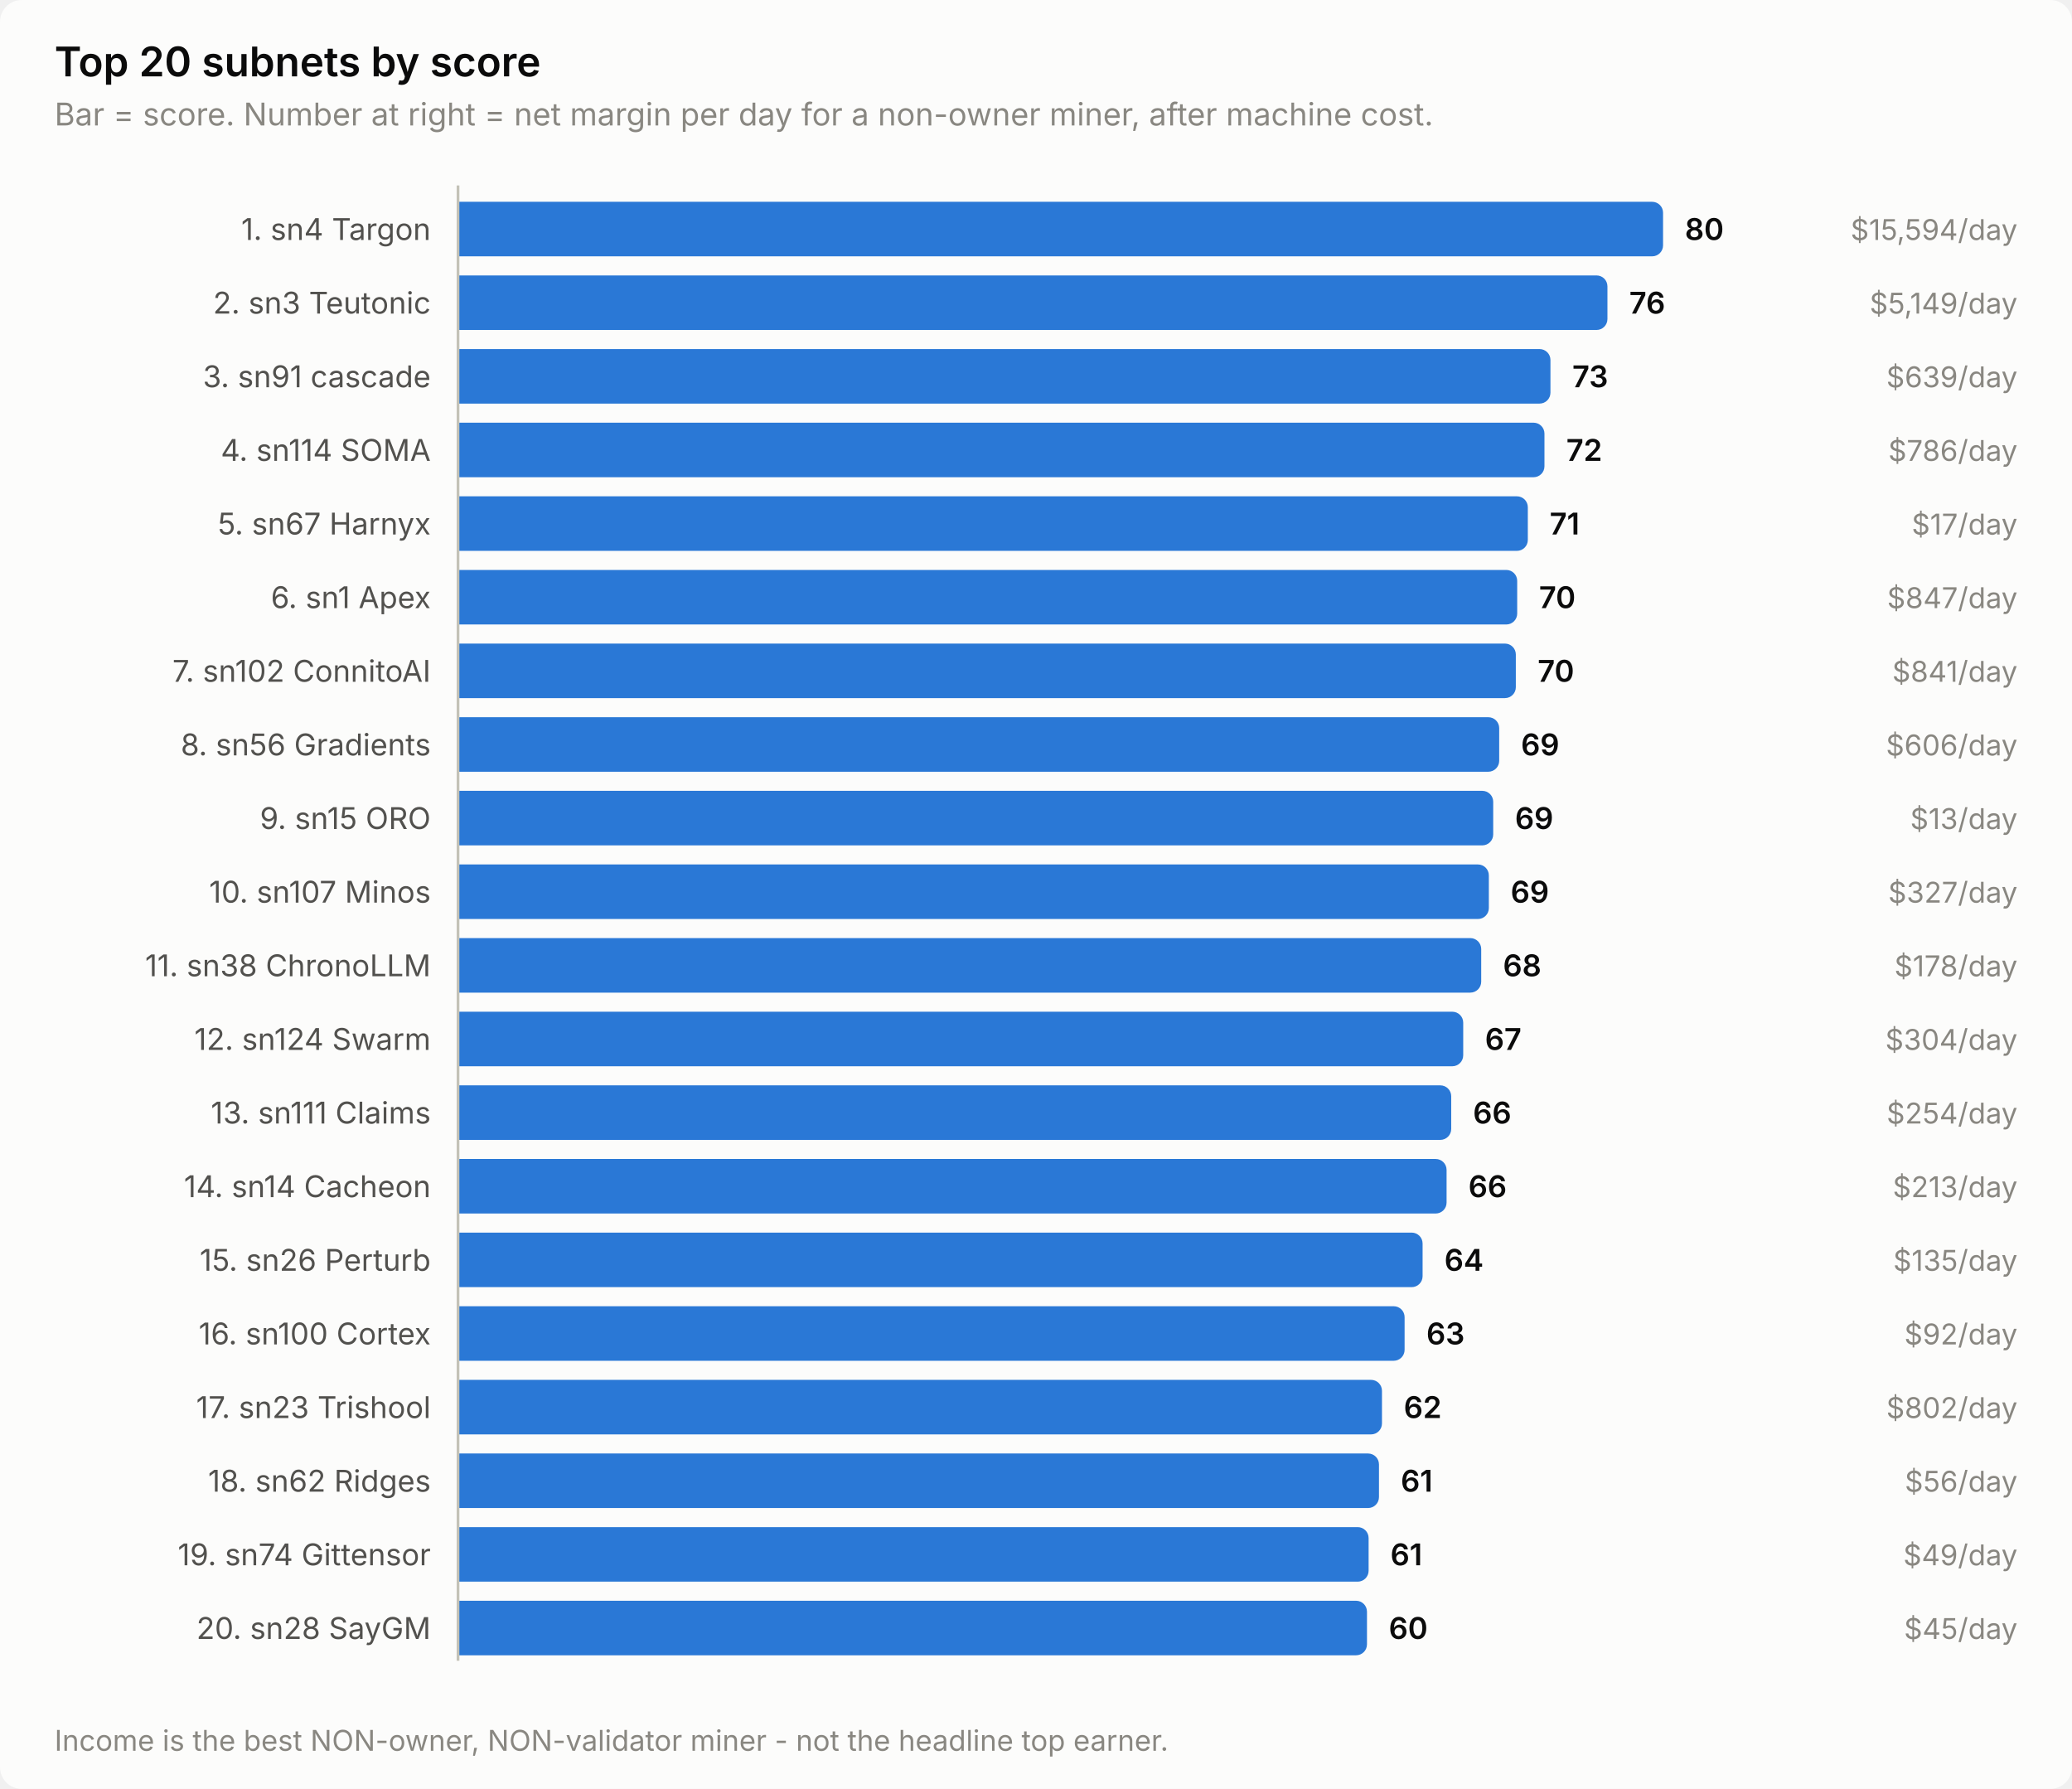
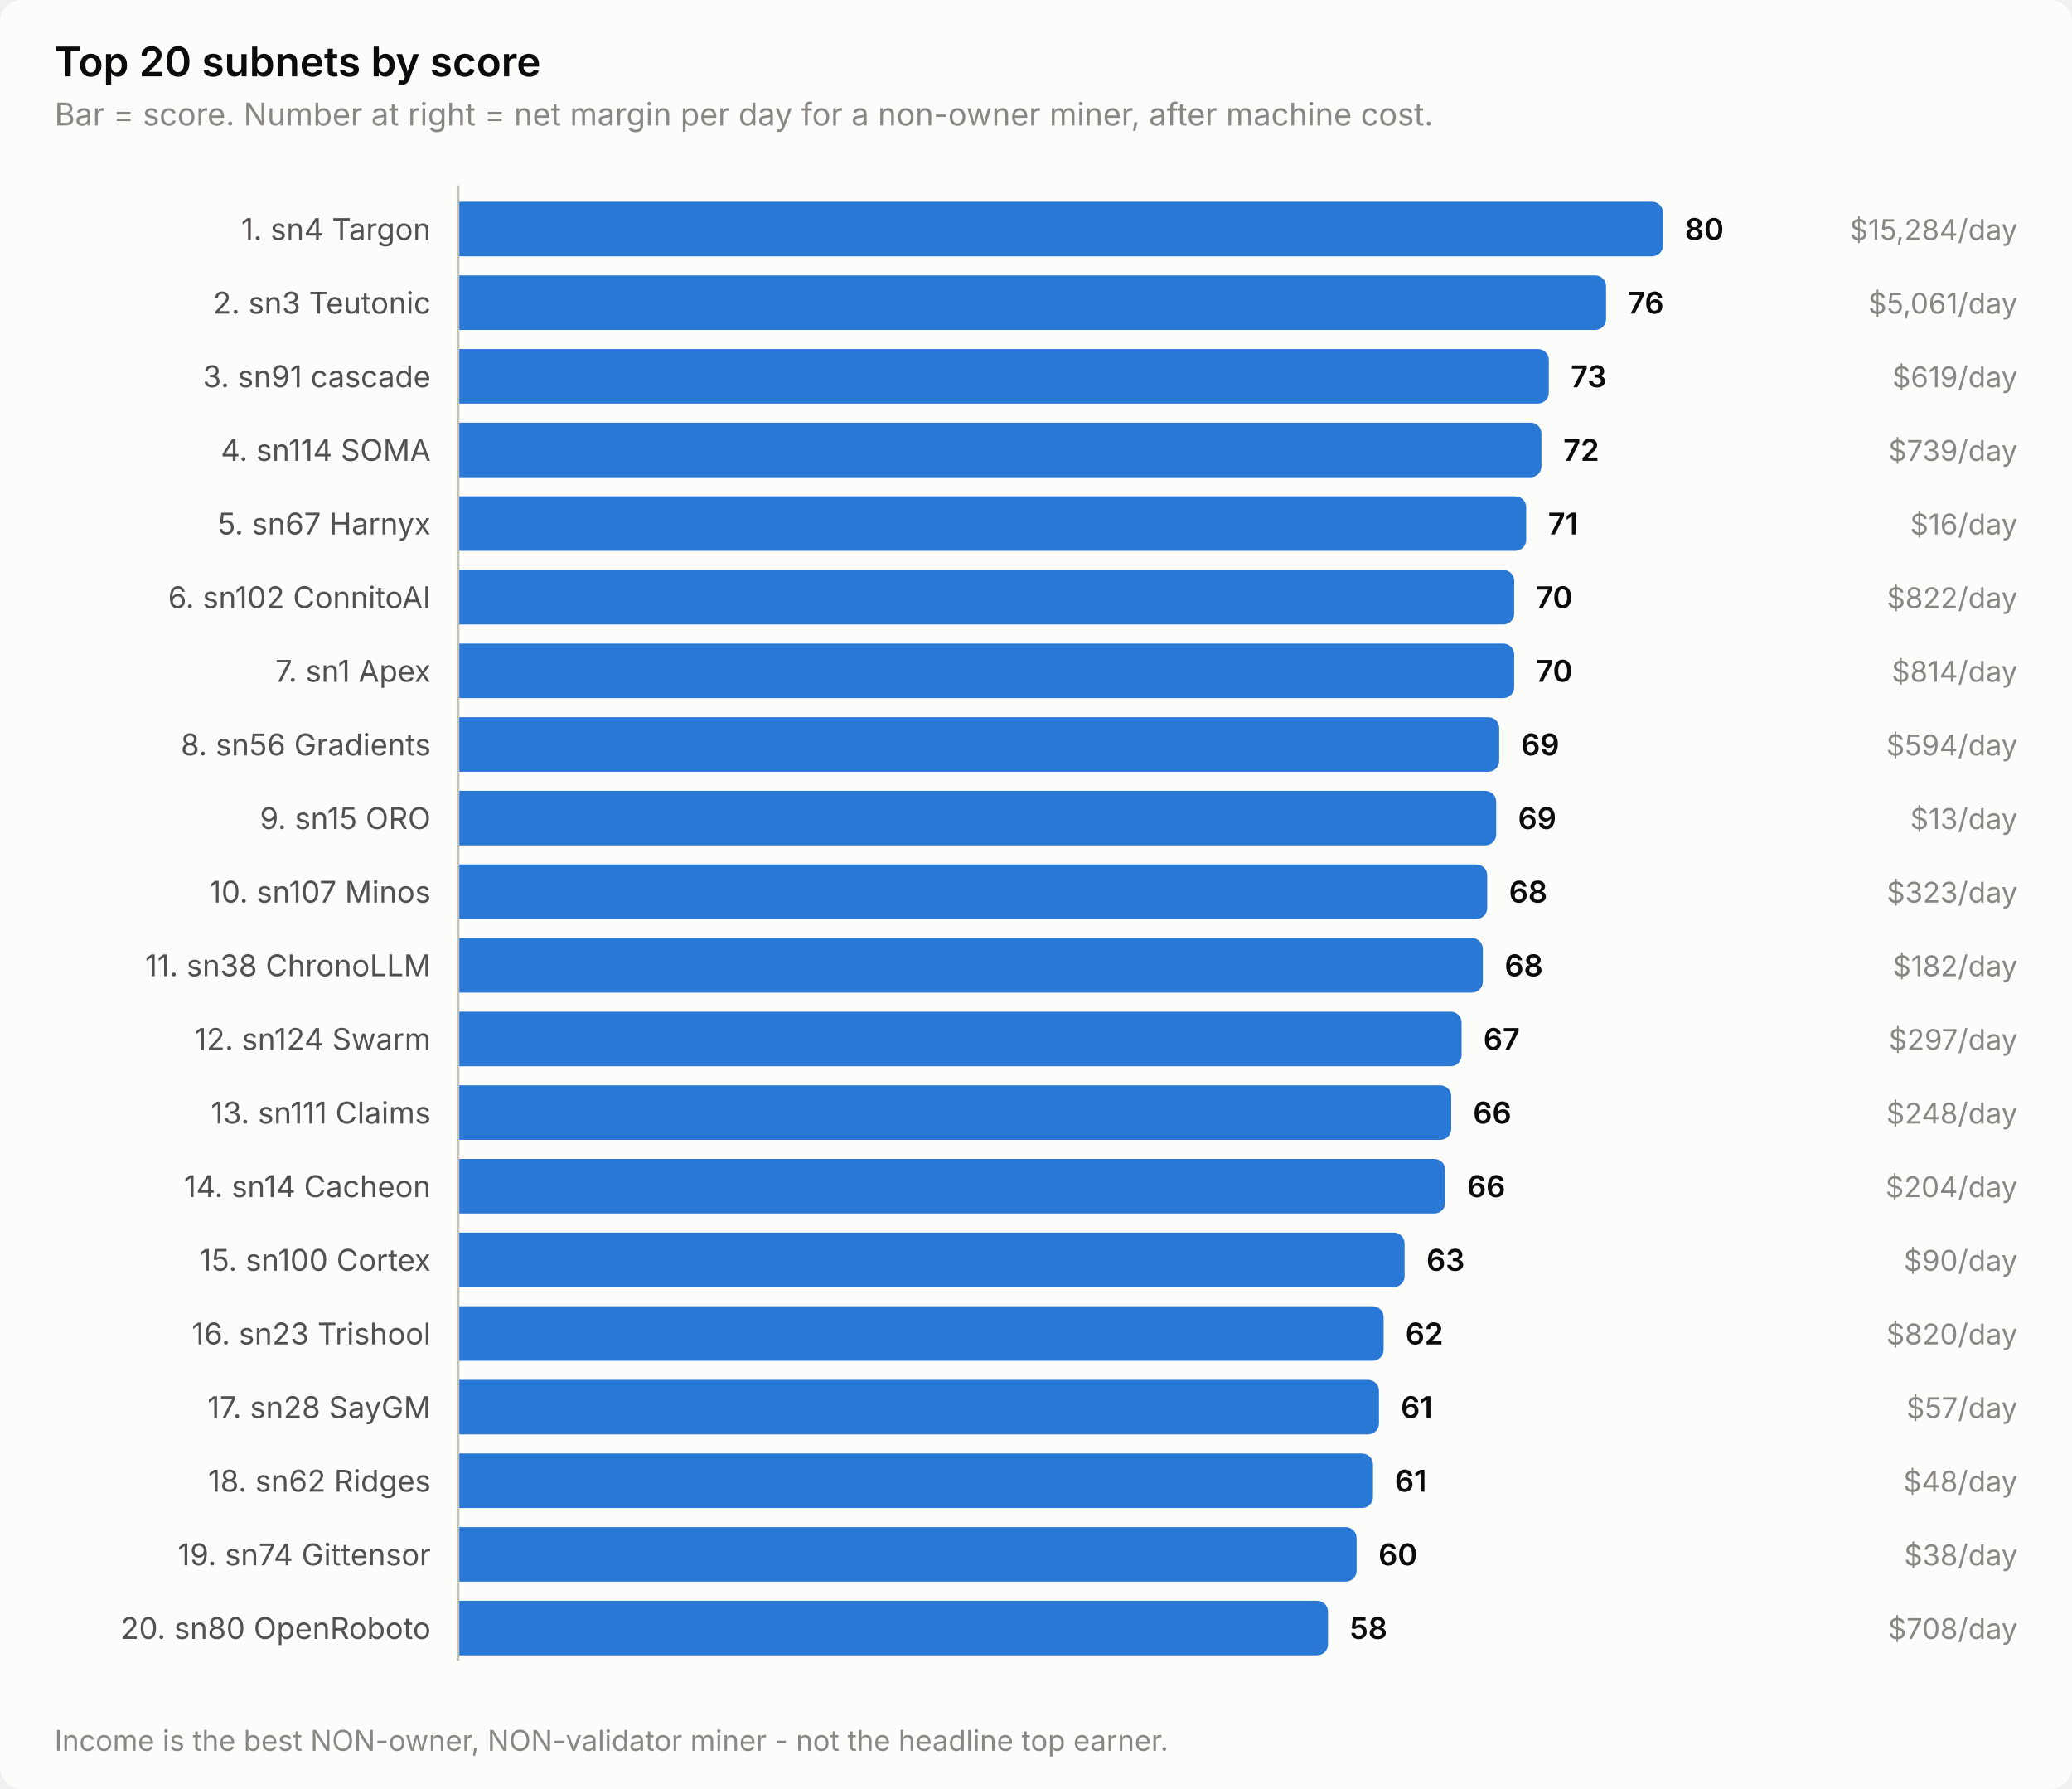
<svg xmlns="http://www.w3.org/2000/svg" width="760" height="656" viewBox="0 0 760 656" role="img" aria-label="Top 20 subnets by score">
  <style>
    text { font-family: system-ui, -apple-system, 'Segoe UI', sans-serif; }
    .t-title { font-size: 15px; font-weight: 600; }
    .t-sub { font-size: 11.5px; }
    .t-lab { font-size: 11px; }
    .t-val { font-size: 11px; font-weight: 600; font-variant-numeric: tabular-nums; }
    .t-tick { font-size: 10.5px; font-variant-numeric: tabular-nums; }

    .surface { fill: #fcfcfb; }
    .ink { fill: #0b0b0b; }
    .ink2 { fill: #52514e; }
    .muted { fill: #898781; }
    .grid { stroke: #e1e0d9; }
    .axis { stroke: #c3c2b7; }
    .accent { fill: #2a78d6; }
    .critical { fill: #d03b3b; }
    .deemph { fill: #d8d7d0; }

    @media (prefers-color-scheme: dark) {
      .surface { fill: #1a1a19; }
      .ink { fill: #ffffff; }
      .ink2 { fill: #c3c2b7; }
      .muted { fill: #898781; }
      .grid { stroke: #2c2c2a; }
      .axis { stroke: #383835; }
      .accent { fill: #3987e5; }
      .deemph { fill: #3a3a37; }
    }
</style>
  <rect class="surface" width="760" height="656" rx="8" />
  <text class="ink t-title" x="20" y="28">Top 20 subnets by score</text>
  <text class="muted t-sub" x="20" y="46">Bar = score. Number at right = net margin per day for a non-owner miner, after machine cost.</text>
  <text class="ink2 t-lab" x="158" y="88" text-anchor="end">1. sn4 Targon</text>
  <path class="accent" d="M168.0,74.0 H606.0 a4.0,4.0 0 0 1 4.0,4.0 V90.0 a4.0,4.0 0 0 1 -4.0,4.0 H168.0 Z" />
  <text class="ink t-val" x="618.0" y="88">80</text>
-   <text class="muted t-tick" x="740" y="88" text-anchor="end">$15,594/day</text>
+   <text class="muted t-tick" x="740" y="88" text-anchor="end">$15,284/day</text>
  <text class="ink2 t-lab" x="158" y="115" text-anchor="end">2. sn3 Teutonic</text>
-   <path class="accent" d="M168.0,101.0 H585.6 a4.0,4.0 0 0 1 4.0,4.0 V117.0 a4.0,4.0 0 0 1 -4.0,4.0 H168.0 Z" />
-   <text class="ink t-val" x="597.6" y="115">76</text>
-   <text class="muted t-tick" x="740" y="115" text-anchor="end">$5,149/day</text>
+   <path class="accent" d="M168.0,101.0 H585.1 a4.0,4.0 0 0 1 4.0,4.0 V117.0 a4.0,4.0 0 0 1 -4.0,4.0 H168.0 Z" />
+   <text class="ink t-val" x="597.1" y="115">76</text>
+   <text class="muted t-tick" x="740" y="115" text-anchor="end">$5,061/day</text>
  <text class="ink2 t-lab" x="158" y="142" text-anchor="end">3. sn91 cascade</text>
-   <path class="accent" d="M168.0,128.0 H564.7 a4.0,4.0 0 0 1 4.0,4.0 V144.0 a4.0,4.0 0 0 1 -4.0,4.0 H168.0 Z" />
-   <text class="ink t-val" x="576.7" y="142">73</text>
-   <text class="muted t-tick" x="740" y="142" text-anchor="end">$639/day</text>
+   <path class="accent" d="M168.0,128.0 H564.1 a4.0,4.0 0 0 1 4.0,4.0 V144.0 a4.0,4.0 0 0 1 -4.0,4.0 H168.0 Z" />
+   <text class="ink t-val" x="576.1" y="142">73</text>
+   <text class="muted t-tick" x="740" y="142" text-anchor="end">$619/day</text>
  <text class="ink2 t-lab" x="158" y="169" text-anchor="end">4. sn114 SOMA</text>
-   <path class="accent" d="M168.0,155.0 H562.5 a4.0,4.0 0 0 1 4.0,4.0 V171.0 a4.0,4.0 0 0 1 -4.0,4.0 H168.0 Z" />
-   <text class="ink t-val" x="574.5" y="169">72</text>
-   <text class="muted t-tick" x="740" y="169" text-anchor="end">$786/day</text>
+   <path class="accent" d="M168.0,155.0 H561.4 a4.0,4.0 0 0 1 4.0,4.0 V171.0 a4.0,4.0 0 0 1 -4.0,4.0 H168.0 Z" />
+   <text class="ink t-val" x="573.4" y="169">72</text>
+   <text class="muted t-tick" x="740" y="169" text-anchor="end">$739/day</text>
  <text class="ink2 t-lab" x="158" y="196" text-anchor="end">5. sn67 Harnyx</text>
-   <path class="accent" d="M168.0,182.0 H556.4 a4.0,4.0 0 0 1 4.0,4.0 V198.0 a4.0,4.0 0 0 1 -4.0,4.0 H168.0 Z" />
-   <text class="ink t-val" x="568.4" y="196">71</text>
-   <text class="muted t-tick" x="740" y="196" text-anchor="end">$17/day</text>
-   <text class="ink2 t-lab" x="158" y="223" text-anchor="end">6. sn1 Apex</text>
-   <path class="accent" d="M168.0,209.0 H552.5 a4.0,4.0 0 0 1 4.0,4.0 V225.0 a4.0,4.0 0 0 1 -4.0,4.0 H168.0 Z" />
-   <text class="ink t-val" x="564.5" y="223">70</text>
-   <text class="muted t-tick" x="740" y="223" text-anchor="end">$847/day</text>
-   <text class="ink2 t-lab" x="158" y="250" text-anchor="end">7. sn102 ConnitoAI</text>
-   <path class="accent" d="M168.0,236.0 H552.0 a4.0,4.0 0 0 1 4.0,4.0 V252.0 a4.0,4.0 0 0 1 -4.0,4.0 H168.0 Z" />
-   <text class="ink t-val" x="564.0" y="250">70</text>
-   <text class="muted t-tick" x="740" y="250" text-anchor="end">$841/day</text>
+   <path class="accent" d="M168.0,182.0 H555.8 a4.0,4.0 0 0 1 4.0,4.0 V198.0 a4.0,4.0 0 0 1 -4.0,4.0 H168.0 Z" />
+   <text class="ink t-val" x="567.8" y="196">71</text>
+   <text class="muted t-tick" x="740" y="196" text-anchor="end">$16/day</text>
+   <text class="ink2 t-lab" x="158" y="223" text-anchor="end">6. sn102 ConnitoAI</text>
+   <path class="accent" d="M168.0,209.0 H551.4 a4.0,4.0 0 0 1 4.0,4.0 V225.0 a4.0,4.0 0 0 1 -4.0,4.0 H168.0 Z" />
+   <text class="ink t-val" x="563.4" y="223">70</text>
+   <text class="muted t-tick" x="740" y="223" text-anchor="end">$822/day</text>
+   <text class="ink2 t-lab" x="158" y="250" text-anchor="end">7. sn1 Apex</text>
+   <path class="accent" d="M168.0,236.0 H551.4 a4.0,4.0 0 0 1 4.0,4.0 V252.0 a4.0,4.0 0 0 1 -4.0,4.0 H168.0 Z" />
+   <text class="ink t-val" x="563.4" y="250">70</text>
+   <text class="muted t-tick" x="740" y="250" text-anchor="end">$814/day</text>
  <text class="ink2 t-lab" x="158" y="277" text-anchor="end">8. sn56 Gradients</text>
  <path class="accent" d="M168.0,263.0 H545.9 a4.0,4.0 0 0 1 4.0,4.0 V279.0 a4.0,4.0 0 0 1 -4.0,4.0 H168.0 Z" />
  <text class="ink t-val" x="557.9" y="277">69</text>
-   <text class="muted t-tick" x="740" y="277" text-anchor="end">$606/day</text>
+   <text class="muted t-tick" x="740" y="277" text-anchor="end">$594/day</text>
  <text class="ink2 t-lab" x="158" y="304" text-anchor="end">9. sn15 ORO</text>
-   <path class="accent" d="M168.0,290.0 H543.7 a4.0,4.0 0 0 1 4.0,4.0 V306.0 a4.0,4.0 0 0 1 -4.0,4.0 H168.0 Z" />
-   <text class="ink t-val" x="555.7" y="304">69</text>
+   <path class="accent" d="M168.0,290.0 H544.8 a4.0,4.0 0 0 1 4.0,4.0 V306.0 a4.0,4.0 0 0 1 -4.0,4.0 H168.0 Z" />
+   <text class="ink t-val" x="556.8" y="304">69</text>
  <text class="muted t-tick" x="740" y="304" text-anchor="end">$13/day</text>
  <text class="ink2 t-lab" x="158" y="331" text-anchor="end">10. sn107 Minos</text>
-   <path class="accent" d="M168.0,317.0 H542.1 a4.0,4.0 0 0 1 4.0,4.0 V333.0 a4.0,4.0 0 0 1 -4.0,4.0 H168.0 Z" />
-   <text class="ink t-val" x="554.1" y="331">69</text>
-   <text class="muted t-tick" x="740" y="331" text-anchor="end">$327/day</text>
+   <path class="accent" d="M168.0,317.0 H541.5 a4.0,4.0 0 0 1 4.0,4.0 V333.0 a4.0,4.0 0 0 1 -4.0,4.0 H168.0 Z" />
+   <text class="ink t-val" x="553.5" y="331">68</text>
+   <text class="muted t-tick" x="740" y="331" text-anchor="end">$323/day</text>
  <text class="ink2 t-lab" x="158" y="358" text-anchor="end">11. sn38 ChronoLLM</text>
-   <path class="accent" d="M168.0,344.0 H539.3 a4.0,4.0 0 0 1 4.0,4.0 V360.0 a4.0,4.0 0 0 1 -4.0,4.0 H168.0 Z" />
-   <text class="ink t-val" x="551.3" y="358">68</text>
-   <text class="muted t-tick" x="740" y="358" text-anchor="end">$178/day</text>
+   <path class="accent" d="M168.0,344.0 H539.9 a4.0,4.0 0 0 1 4.0,4.0 V360.0 a4.0,4.0 0 0 1 -4.0,4.0 H168.0 Z" />
+   <text class="ink t-val" x="551.9" y="358">68</text>
+   <text class="muted t-tick" x="740" y="358" text-anchor="end">$182/day</text>
  <text class="ink2 t-lab" x="158" y="385" text-anchor="end">12. sn124 Swarm</text>
-   <path class="accent" d="M168.0,371.0 H532.7 a4.0,4.0 0 0 1 4.0,4.0 V387.0 a4.0,4.0 0 0 1 -4.0,4.0 H168.0 Z" />
-   <text class="ink t-val" x="544.7" y="385">67</text>
-   <text class="muted t-tick" x="740" y="385" text-anchor="end">$304/day</text>
+   <path class="accent" d="M168.0,371.0 H532.1 a4.0,4.0 0 0 1 4.0,4.0 V387.0 a4.0,4.0 0 0 1 -4.0,4.0 H168.0 Z" />
+   <text class="ink t-val" x="544.1" y="385">67</text>
+   <text class="muted t-tick" x="740" y="385" text-anchor="end">$297/day</text>
  <text class="ink2 t-lab" x="158" y="412" text-anchor="end">13. sn111 Claims</text>
  <path class="accent" d="M168.0,398.0 H528.3 a4.0,4.0 0 0 1 4.0,4.0 V414.0 a4.0,4.0 0 0 1 -4.0,4.0 H168.0 Z" />
  <text class="ink t-val" x="540.3" y="412">66</text>
-   <text class="muted t-tick" x="740" y="412" text-anchor="end">$254/day</text>
+   <text class="muted t-tick" x="740" y="412" text-anchor="end">$248/day</text>
  <text class="ink2 t-lab" x="158" y="439" text-anchor="end">14. sn14 Cacheon</text>
-   <path class="accent" d="M168.0,425.0 H526.6 a4.0,4.0 0 0 1 4.0,4.0 V441.0 a4.0,4.0 0 0 1 -4.0,4.0 H168.0 Z" />
-   <text class="ink t-val" x="538.6" y="439">66</text>
-   <text class="muted t-tick" x="740" y="439" text-anchor="end">$213/day</text>
-   <text class="ink2 t-lab" x="158" y="466" text-anchor="end">15. sn26 Perturb</text>
-   <path class="accent" d="M168.0,452.0 H517.8 a4.0,4.0 0 0 1 4.0,4.0 V468.0 a4.0,4.0 0 0 1 -4.0,4.0 H168.0 Z" />
-   <text class="ink t-val" x="529.8" y="466">64</text>
-   <text class="muted t-tick" x="740" y="466" text-anchor="end">$135/day</text>
-   <text class="ink2 t-lab" x="158" y="493" text-anchor="end">16. sn100 Cortex</text>
-   <path class="accent" d="M168.0,479.0 H511.2 a4.0,4.0 0 0 1 4.0,4.0 V495.0 a4.0,4.0 0 0 1 -4.0,4.0 H168.0 Z" />
-   <text class="ink t-val" x="523.2" y="493">63</text>
-   <text class="muted t-tick" x="740" y="493" text-anchor="end">$92/day</text>
-   <text class="ink2 t-lab" x="158" y="520" text-anchor="end">17. sn23 Trishool</text>
-   <path class="accent" d="M168.0,506.0 H502.9 a4.0,4.0 0 0 1 4.0,4.0 V522.0 a4.0,4.0 0 0 1 -4.0,4.0 H168.0 Z" />
-   <text class="ink t-val" x="514.9" y="520">62</text>
-   <text class="muted t-tick" x="740" y="520" text-anchor="end">$802/day</text>
+   <path class="accent" d="M168.0,425.0 H526.1 a4.0,4.0 0 0 1 4.0,4.0 V441.0 a4.0,4.0 0 0 1 -4.0,4.0 H168.0 Z" />
+   <text class="ink t-val" x="538.1" y="439">66</text>
+   <text class="muted t-tick" x="740" y="439" text-anchor="end">$204/day</text>
+   <text class="ink2 t-lab" x="158" y="466" text-anchor="end">15. sn100 Cortex</text>
+   <path class="accent" d="M168.0,452.0 H511.2 a4.0,4.0 0 0 1 4.0,4.0 V468.0 a4.0,4.0 0 0 1 -4.0,4.0 H168.0 Z" />
+   <text class="ink t-val" x="523.2" y="466">63</text>
+   <text class="muted t-tick" x="740" y="466" text-anchor="end">$90/day</text>
+   <text class="ink2 t-lab" x="158" y="493" text-anchor="end">16. sn23 Trishool</text>
+   <path class="accent" d="M168.0,479.0 H503.5 a4.0,4.0 0 0 1 4.0,4.0 V495.0 a4.0,4.0 0 0 1 -4.0,4.0 H168.0 Z" />
+   <text class="ink t-val" x="515.5" y="493">62</text>
+   <text class="muted t-tick" x="740" y="493" text-anchor="end">$820/day</text>
+   <text class="ink2 t-lab" x="158" y="520" text-anchor="end">17. sn28 SayGM</text>
+   <path class="accent" d="M168.0,506.0 H501.8 a4.0,4.0 0 0 1 4.0,4.0 V522.0 a4.0,4.0 0 0 1 -4.0,4.0 H168.0 Z" />
+   <text class="ink t-val" x="513.8" y="520">61</text>
+   <text class="muted t-tick" x="740" y="520" text-anchor="end">$57/day</text>
  <text class="ink2 t-lab" x="158" y="547" text-anchor="end">18. sn62 Ridges</text>
-   <path class="accent" d="M168.0,533.0 H501.8 a4.0,4.0 0 0 1 4.0,4.0 V549.0 a4.0,4.0 0 0 1 -4.0,4.0 H168.0 Z" />
-   <text class="ink t-val" x="513.8" y="547">61</text>
-   <text class="muted t-tick" x="740" y="547" text-anchor="end">$56/day</text>
+   <path class="accent" d="M168.0,533.0 H499.6 a4.0,4.0 0 0 1 4.0,4.0 V549.0 a4.0,4.0 0 0 1 -4.0,4.0 H168.0 Z" />
+   <text class="ink t-val" x="511.6" y="547">61</text>
+   <text class="muted t-tick" x="740" y="547" text-anchor="end">$48/day</text>
  <text class="ink2 t-lab" x="158" y="574" text-anchor="end">19. sn74 Gittensor</text>
-   <path class="accent" d="M168.0,560.0 H498.0 a4.0,4.0 0 0 1 4.0,4.0 V576.0 a4.0,4.0 0 0 1 -4.0,4.0 H168.0 Z" />
-   <text class="ink t-val" x="510.0" y="574">61</text>
-   <text class="muted t-tick" x="740" y="574" text-anchor="end">$49/day</text>
-   <text class="ink2 t-lab" x="158" y="601" text-anchor="end">20. sn28 SayGM</text>
-   <path class="accent" d="M168.0,587.0 H497.4 a4.0,4.0 0 0 1 4.0,4.0 V603.0 a4.0,4.0 0 0 1 -4.0,4.0 H168.0 Z" />
-   <text class="ink t-val" x="509.4" y="601">60</text>
-   <text class="muted t-tick" x="740" y="601" text-anchor="end">$45/day</text>
+   <path class="accent" d="M168.0,560.0 H493.6 a4.0,4.0 0 0 1 4.0,4.0 V576.0 a4.0,4.0 0 0 1 -4.0,4.0 H168.0 Z" />
+   <text class="ink t-val" x="505.6" y="574">60</text>
+   <text class="muted t-tick" x="740" y="574" text-anchor="end">$38/day</text>
+   <text class="ink2 t-lab" x="158" y="601" text-anchor="end">20. sn80 OpenRoboto</text>
+   <path class="accent" d="M168.0,587.0 H483.1 a4.0,4.0 0 0 1 4.0,4.0 V603.0 a4.0,4.0 0 0 1 -4.0,4.0 H168.0 Z" />
+   <text class="ink t-val" x="495.1" y="601">58</text>
+   <text class="muted t-tick" x="740" y="601" text-anchor="end">$708/day</text>
  <line class="axis" x1="168" y1="68" x2="168" y2="609" stroke-width="1" />
  <text class="muted t-tick" x="20" y="642">Income is the best NON-owner, NON-validator miner - not the headline top earner.</text>
</svg>
